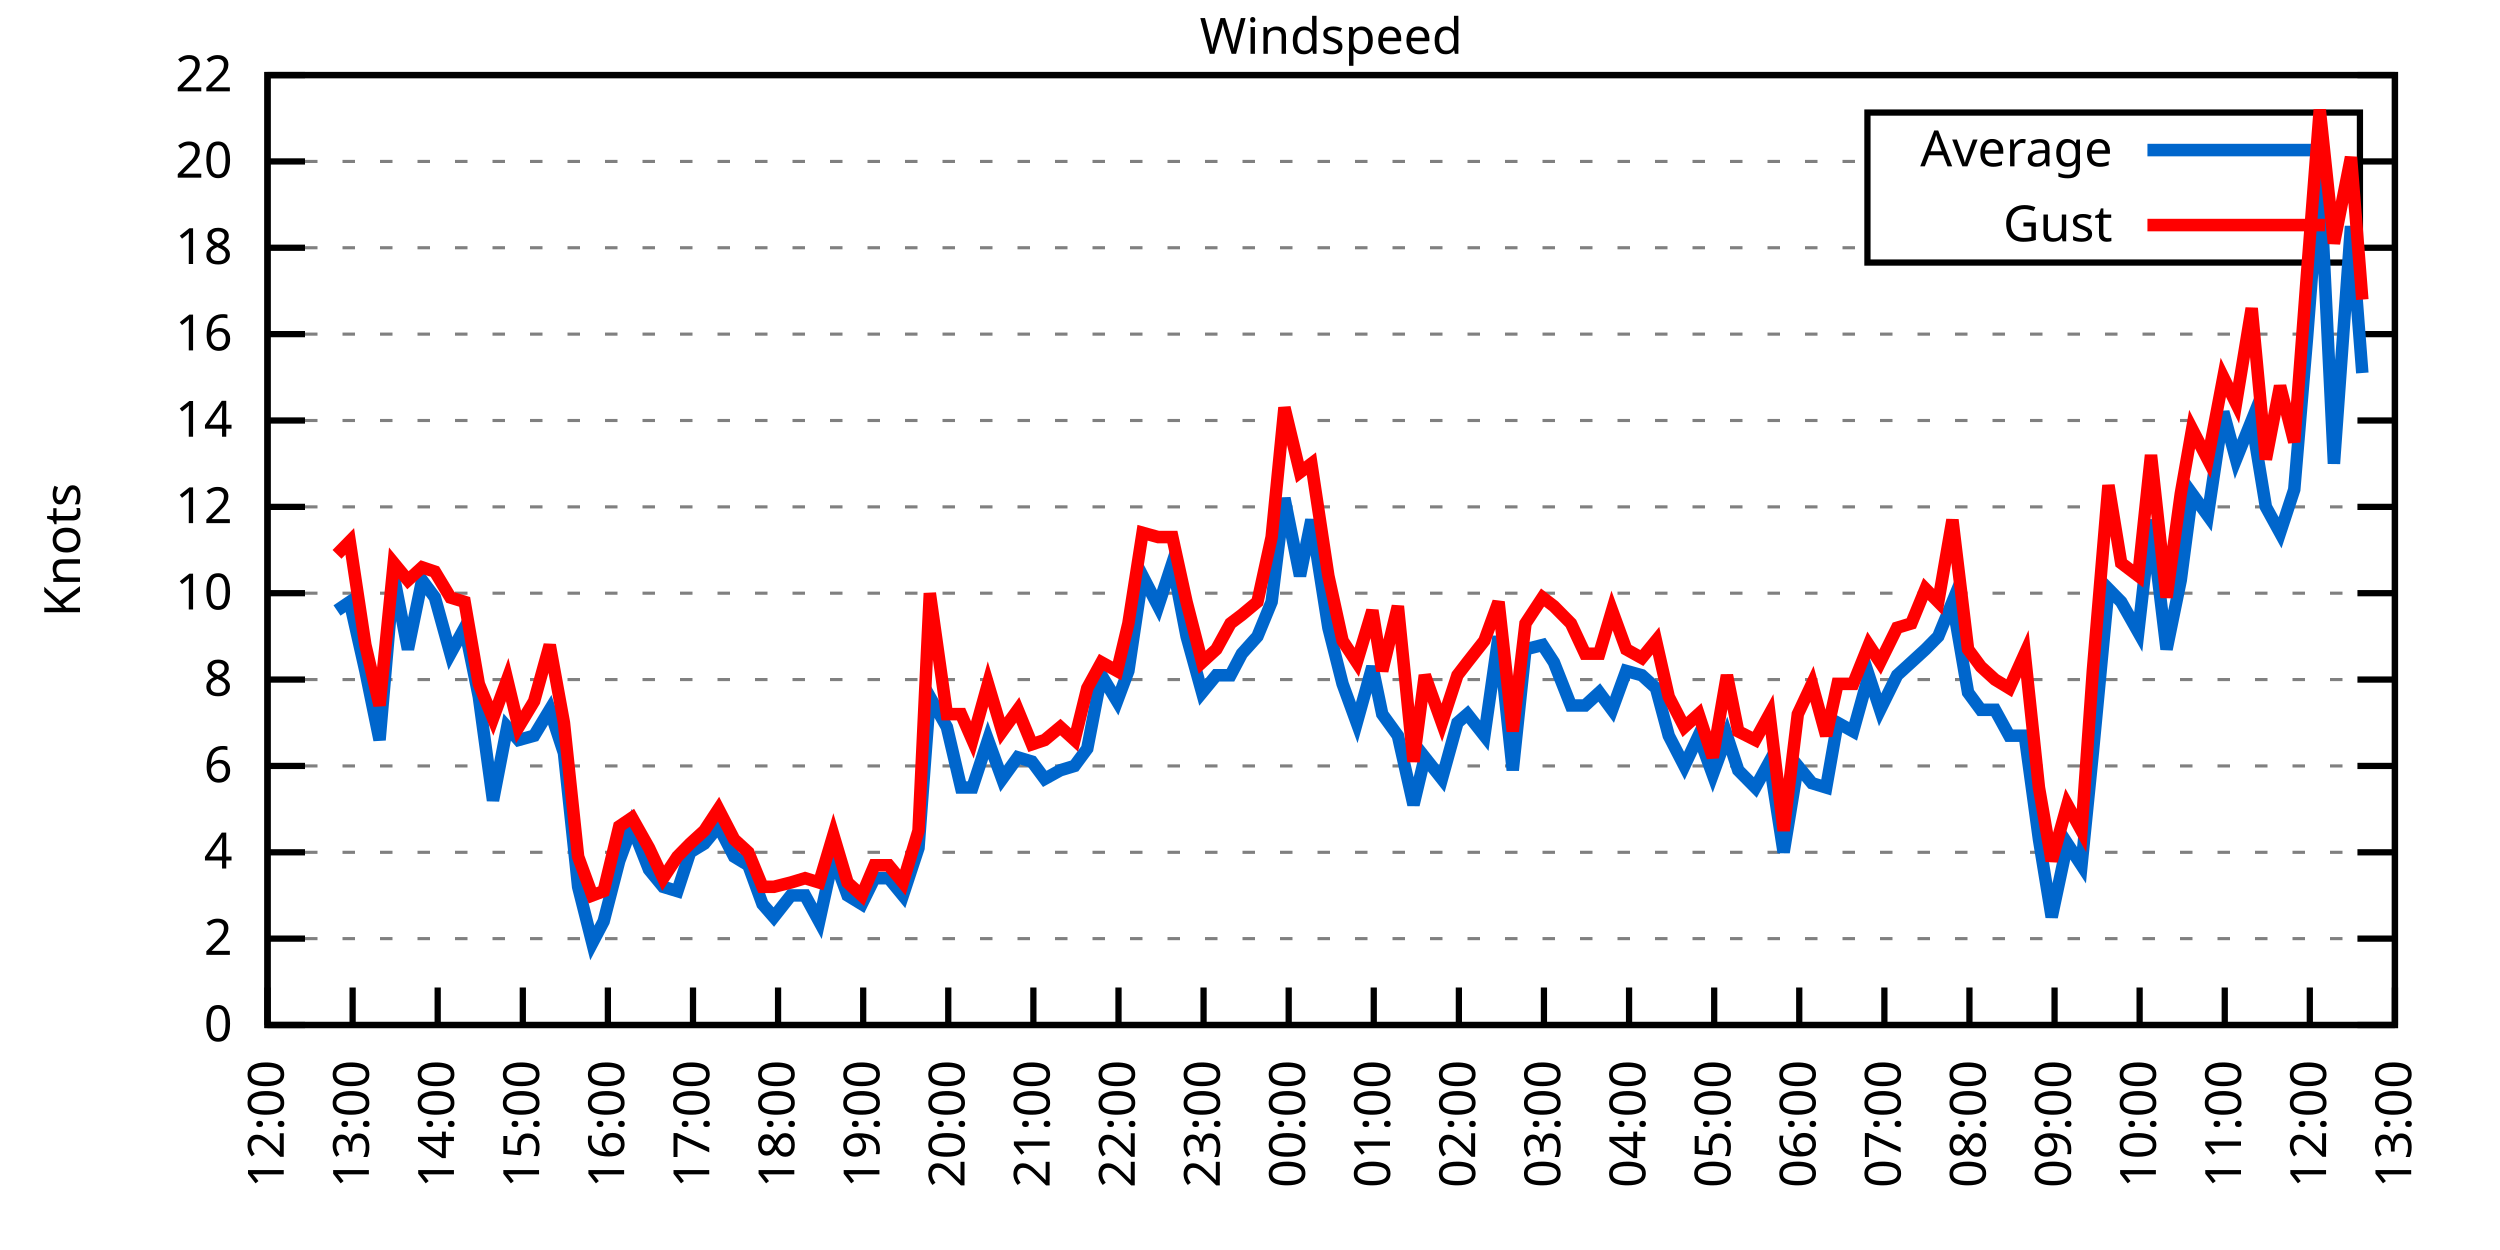
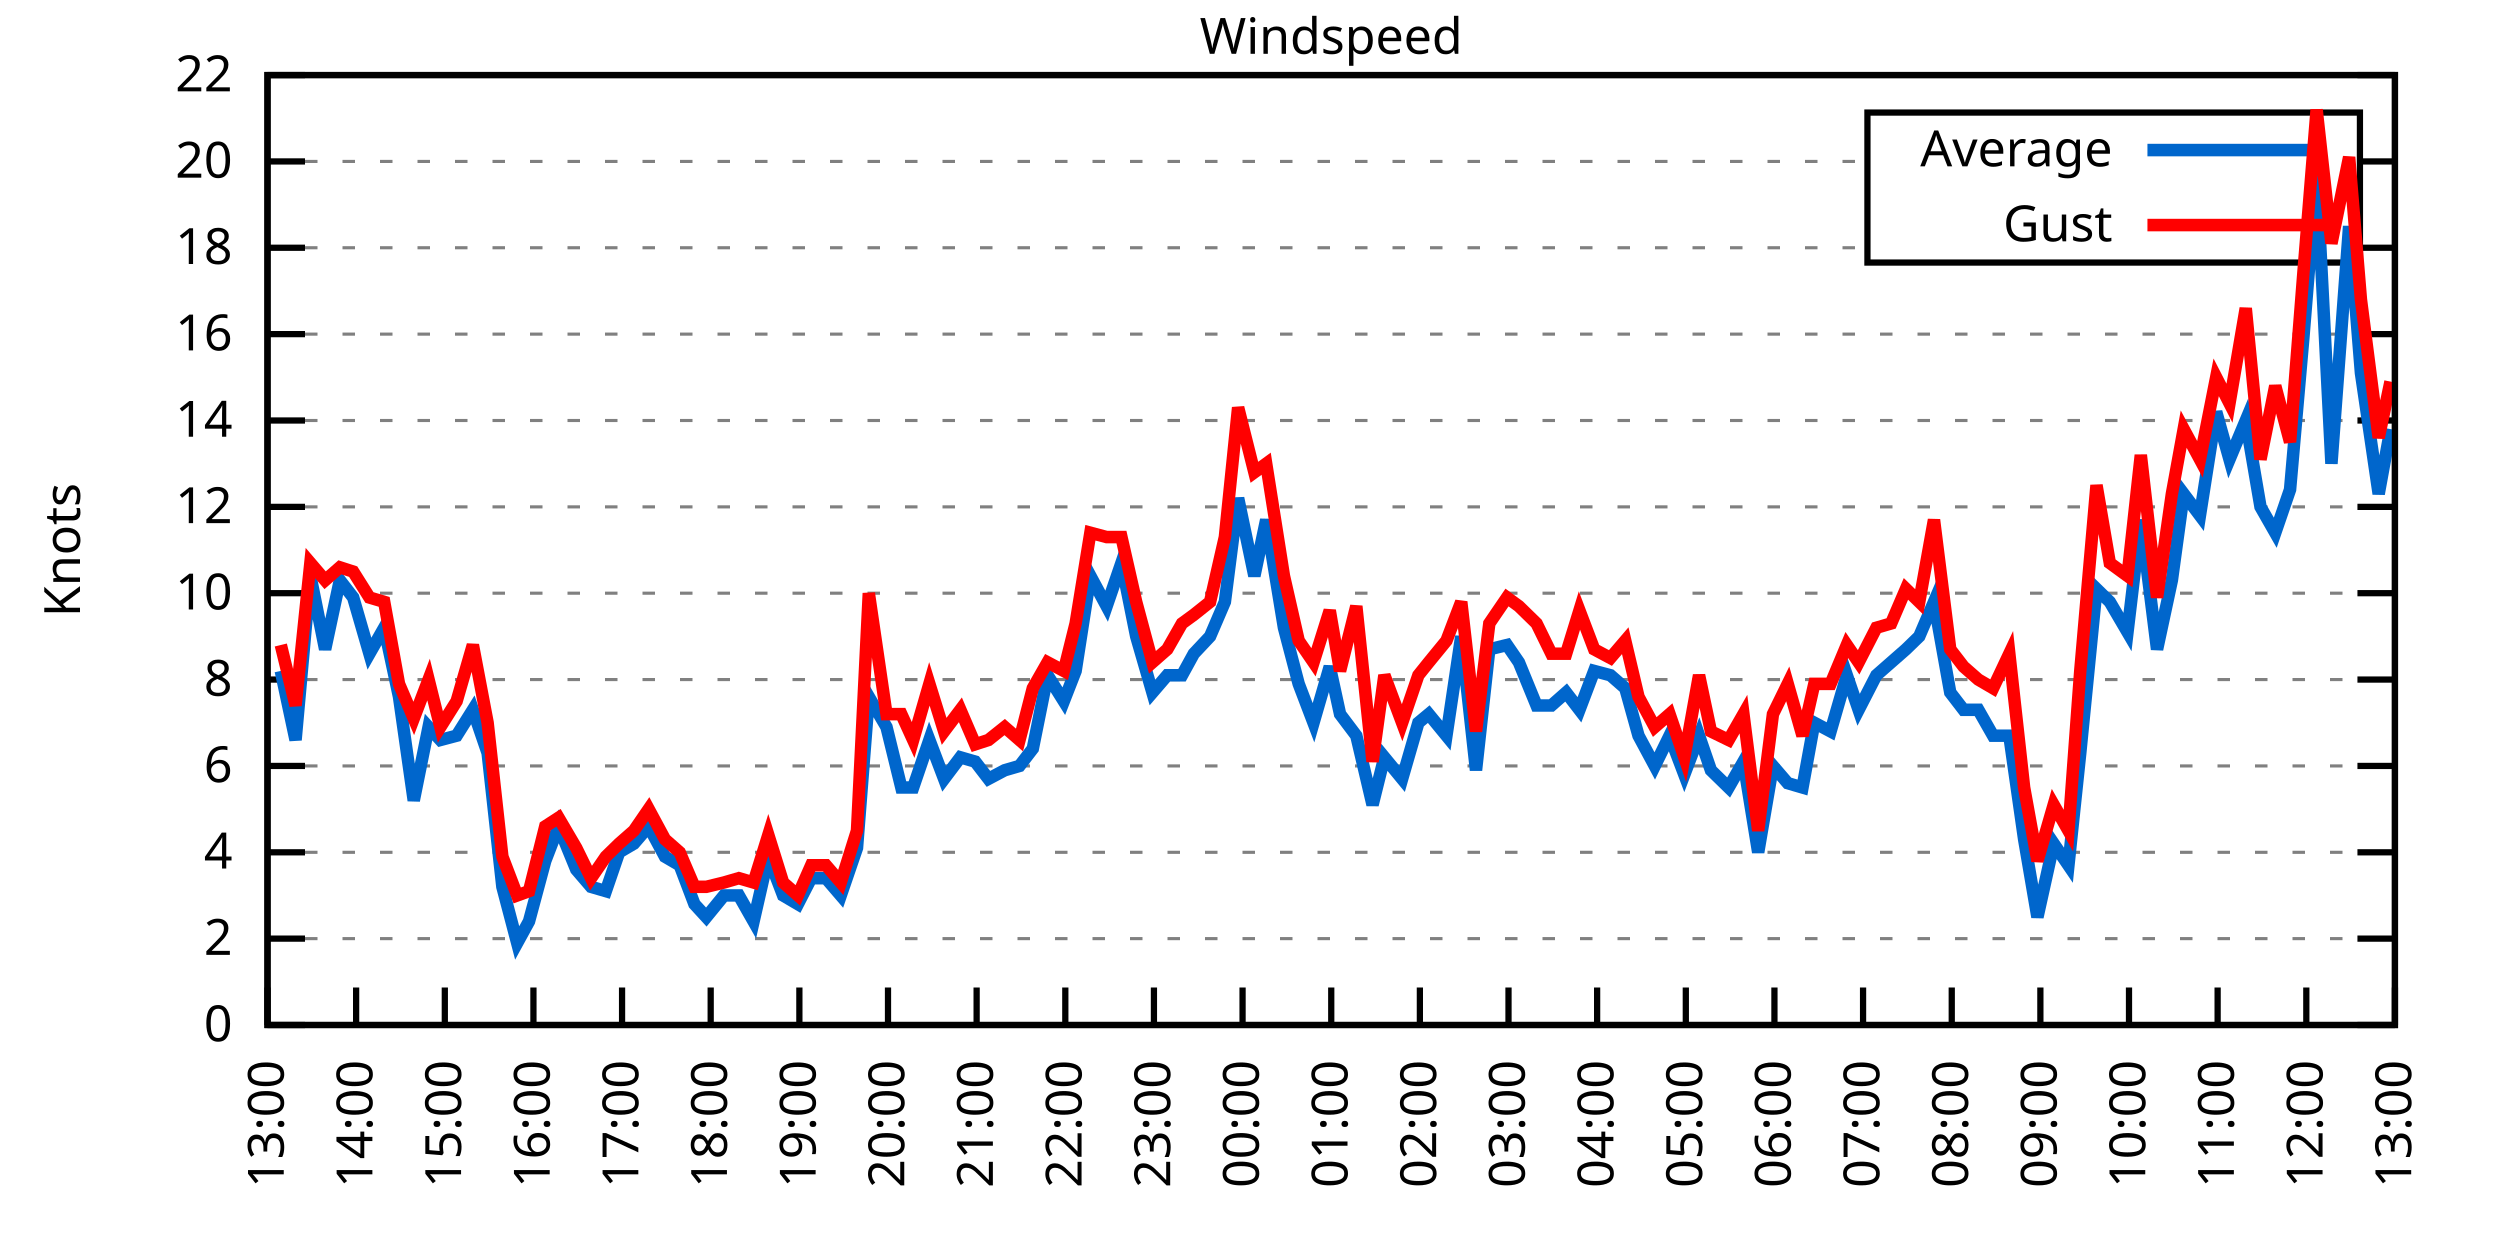
<svg xmlns="http://www.w3.org/2000/svg" xmlns:xlink="http://www.w3.org/1999/xlink" width="400" height="200" viewBox="0 0 400 200">
  <g id="gnuplot_canvas">
    <rect x="0" y="0" width="400" height="200" fill="none" />
    <defs>
      <circle id="gpDot" r="0.5" stroke-width="0.5" stroke="currentColor" />
      <path id="gpPt0" stroke-width="0.333" stroke="currentColor" d="M-1,0 h2 M0,-1 v2" />
      <path id="gpPt1" stroke-width="0.333" stroke="currentColor" d="M-1,-1 L1,1 M1,-1 L-1,1" />
      <path id="gpPt2" stroke-width="0.333" stroke="currentColor" d="M-1,0 L1,0 M0,-1 L0,1 M-1,-1 L1,1 M-1,1 L1,-1" />
      <rect id="gpPt3" stroke-width="0.333" stroke="currentColor" x="-1" y="-1" width="2" height="2" />
      <rect id="gpPt4" stroke-width="0.333" stroke="currentColor" fill="currentColor" x="-1" y="-1" width="2" height="2" />
      <circle id="gpPt5" stroke-width="0.333" stroke="currentColor" cx="0" cy="0" r="1" />
      <use xlink:href="#gpPt5" id="gpPt6" fill="currentColor" stroke="none" />
      <path id="gpPt7" stroke-width="0.333" stroke="currentColor" d="M0,-1.33 L-1.33,0.67 L1.33,0.67 z" />
      <use xlink:href="#gpPt7" id="gpPt8" fill="currentColor" stroke="none" />
      <use xlink:href="#gpPt7" id="gpPt9" stroke="currentColor" transform="rotate(180)" />
      <use xlink:href="#gpPt9" id="gpPt10" fill="currentColor" stroke="none" />
      <use xlink:href="#gpPt3" id="gpPt11" stroke="currentColor" transform="rotate(45)" />
      <use xlink:href="#gpPt11" id="gpPt12" fill="currentColor" stroke="none" />
      <path id="gpPt13" stroke-width="0.333" stroke="currentColor" d="M0,1.330 L1.265,0.411 L0.782,-1.067 L-0.782,-1.076 L-1.265,0.411 z" />
      <use xlink:href="#gpPt13" id="gpPt14" fill="currentColor" stroke="none" />
      <filter id="textbox" filterUnits="objectBoundingBox" x="0" y="0" height="1" width="1">
        <feFlood flood-color="white" flood-opacity="1" result="bgnd" />
        <feComposite in="SourceGraphic" in2="bgnd" operator="atop" />
      </filter>
      <filter id="greybox" filterUnits="objectBoundingBox" x="0" y="0" height="1" width="1">
        <feFlood flood-color="lightgrey" flood-opacity="1" result="grey" />
        <feComposite in="SourceGraphic" in2="grey" operator="atop" />
      </filter>
    </defs>
    <g fill="none" color="white" stroke="currentColor" stroke-width="1.00" stroke-linecap="butt" stroke-linejoin="miter">
</g>
    <g fill="none" color="black" stroke="currentColor" stroke-width="1.00" stroke-linecap="butt" stroke-linejoin="miter">
      <g stroke="none" shape-rendering="crispEdges">
        <polygon fill="rgb(255, 255, 255)" points="42.80,164.00 383.18,164.00 383.18,12.02 42.80,12.02 " />
      </g>
    </g>
    <g fill="none" color="black" stroke="currentColor" stroke-width="1.00" stroke-linecap="butt" stroke-linejoin="miter">
</g>
    <g fill="none" color="black" stroke="black" stroke-width="0.50" stroke-linecap="butt" stroke-linejoin="miter">
</g>
    <g fill="none" color="gray" stroke="currentColor" stroke-width="0.50" stroke-linecap="butt" stroke-linejoin="miter">
      <path stroke="gray" stroke-dasharray="2,4" class="gridline" d="M42.80,164.00 L383.19,164.00  " />
    </g>
    <g fill="none" color="gray" stroke="gray" stroke-width="1.00" stroke-linecap="butt" stroke-linejoin="miter">
</g>
    <g fill="none" color="black" stroke="currentColor" stroke-width="1.00" stroke-linecap="butt" stroke-linejoin="miter">
      <path stroke="black" d="M42.80,164.00 L48.80,164.00 M383.19,164.00 L377.19,164.00  " />
      <g transform="translate(37.20,166.60)" stroke="none" fill="black" font-family="Sans" font-size="8.00" text-anchor="end">
        <text>
          <tspan font-family="Sans"> 0</tspan>
        </text>
      </g>
    </g>
    <g fill="none" color="black" stroke="currentColor" stroke-width="1.00" stroke-linecap="butt" stroke-linejoin="miter">
</g>
    <g fill="none" color="black" stroke="black" stroke-width="0.50" stroke-linecap="butt" stroke-linejoin="miter">
</g>
    <g fill="none" color="gray" stroke="currentColor" stroke-width="0.50" stroke-linecap="butt" stroke-linejoin="miter">
      <path stroke="gray" stroke-dasharray="2,4" class="gridline" d="M42.80,150.18 L383.19,150.18  " />
    </g>
    <g fill="none" color="gray" stroke="gray" stroke-width="1.00" stroke-linecap="butt" stroke-linejoin="miter">
</g>
    <g fill="none" color="black" stroke="currentColor" stroke-width="1.00" stroke-linecap="butt" stroke-linejoin="miter">
      <path stroke="black" d="M42.80,150.18 L48.80,150.18 M383.19,150.18 L377.19,150.18  " />
      <g transform="translate(37.20,152.78)" stroke="none" fill="black" font-family="Sans" font-size="8.00" text-anchor="end">
        <text>
          <tspan font-family="Sans"> 2</tspan>
        </text>
      </g>
    </g>
    <g fill="none" color="black" stroke="currentColor" stroke-width="1.00" stroke-linecap="butt" stroke-linejoin="miter">
</g>
    <g fill="none" color="black" stroke="black" stroke-width="0.50" stroke-linecap="butt" stroke-linejoin="miter">
</g>
    <g fill="none" color="gray" stroke="currentColor" stroke-width="0.50" stroke-linecap="butt" stroke-linejoin="miter">
      <path stroke="gray" stroke-dasharray="2,4" class="gridline" d="M42.80,136.37 L383.19,136.37  " />
    </g>
    <g fill="none" color="gray" stroke="gray" stroke-width="1.00" stroke-linecap="butt" stroke-linejoin="miter">
</g>
    <g fill="none" color="black" stroke="currentColor" stroke-width="1.00" stroke-linecap="butt" stroke-linejoin="miter">
      <path stroke="black" d="M42.80,136.37 L48.80,136.37 M383.19,136.37 L377.19,136.37  " />
      <g transform="translate(37.20,138.97)" stroke="none" fill="black" font-family="Sans" font-size="8.00" text-anchor="end">
        <text>
          <tspan font-family="Sans"> 4</tspan>
        </text>
      </g>
    </g>
    <g fill="none" color="black" stroke="currentColor" stroke-width="1.00" stroke-linecap="butt" stroke-linejoin="miter">
</g>
    <g fill="none" color="black" stroke="black" stroke-width="0.50" stroke-linecap="butt" stroke-linejoin="miter">
</g>
    <g fill="none" color="gray" stroke="currentColor" stroke-width="0.50" stroke-linecap="butt" stroke-linejoin="miter">
      <path stroke="gray" stroke-dasharray="2,4" class="gridline" d="M42.80,122.55 L383.19,122.55  " />
    </g>
    <g fill="none" color="gray" stroke="gray" stroke-width="1.00" stroke-linecap="butt" stroke-linejoin="miter">
</g>
    <g fill="none" color="black" stroke="currentColor" stroke-width="1.00" stroke-linecap="butt" stroke-linejoin="miter">
      <path stroke="black" d="M42.80,122.55 L48.80,122.55 M383.19,122.55 L377.19,122.55  " />
      <g transform="translate(37.20,125.15)" stroke="none" fill="black" font-family="Sans" font-size="8.00" text-anchor="end">
        <text>
          <tspan font-family="Sans"> 6</tspan>
        </text>
      </g>
    </g>
    <g fill="none" color="black" stroke="currentColor" stroke-width="1.00" stroke-linecap="butt" stroke-linejoin="miter">
</g>
    <g fill="none" color="black" stroke="black" stroke-width="0.50" stroke-linecap="butt" stroke-linejoin="miter">
</g>
    <g fill="none" color="gray" stroke="currentColor" stroke-width="0.50" stroke-linecap="butt" stroke-linejoin="miter">
      <path stroke="gray" stroke-dasharray="2,4" class="gridline" d="M42.80,108.73 L383.19,108.73  " />
    </g>
    <g fill="none" color="gray" stroke="gray" stroke-width="1.00" stroke-linecap="butt" stroke-linejoin="miter">
</g>
    <g fill="none" color="black" stroke="currentColor" stroke-width="1.00" stroke-linecap="butt" stroke-linejoin="miter">
      <path stroke="black" d="M42.80,108.73 L48.80,108.73 M383.19,108.73 L377.19,108.73  " />
      <g transform="translate(37.20,111.33)" stroke="none" fill="black" font-family="Sans" font-size="8.00" text-anchor="end">
        <text>
          <tspan font-family="Sans"> 8</tspan>
        </text>
      </g>
    </g>
    <g fill="none" color="black" stroke="currentColor" stroke-width="1.00" stroke-linecap="butt" stroke-linejoin="miter">
</g>
    <g fill="none" color="black" stroke="black" stroke-width="0.50" stroke-linecap="butt" stroke-linejoin="miter">
</g>
    <g fill="none" color="gray" stroke="currentColor" stroke-width="0.50" stroke-linecap="butt" stroke-linejoin="miter">
      <path stroke="gray" stroke-dasharray="2,4" class="gridline" d="M42.80,94.91 L383.19,94.91  " />
    </g>
    <g fill="none" color="gray" stroke="gray" stroke-width="1.00" stroke-linecap="butt" stroke-linejoin="miter">
</g>
    <g fill="none" color="black" stroke="currentColor" stroke-width="1.00" stroke-linecap="butt" stroke-linejoin="miter">
      <path stroke="black" d="M42.80,94.91 L48.80,94.91 M383.19,94.91 L377.19,94.91  " />
      <g transform="translate(37.20,97.51)" stroke="none" fill="black" font-family="Sans" font-size="8.00" text-anchor="end">
        <text>
          <tspan font-family="Sans"> 10</tspan>
        </text>
      </g>
    </g>
    <g fill="none" color="black" stroke="currentColor" stroke-width="1.00" stroke-linecap="butt" stroke-linejoin="miter">
</g>
    <g fill="none" color="black" stroke="black" stroke-width="0.50" stroke-linecap="butt" stroke-linejoin="miter">
</g>
    <g fill="none" color="gray" stroke="currentColor" stroke-width="0.50" stroke-linecap="butt" stroke-linejoin="miter">
      <path stroke="gray" stroke-dasharray="2,4" class="gridline" d="M42.80,81.10 L383.19,81.10  " />
    </g>
    <g fill="none" color="gray" stroke="gray" stroke-width="1.00" stroke-linecap="butt" stroke-linejoin="miter">
</g>
    <g fill="none" color="black" stroke="currentColor" stroke-width="1.00" stroke-linecap="butt" stroke-linejoin="miter">
      <path stroke="black" d="M42.80,81.10 L48.80,81.10 M383.19,81.10 L377.19,81.10  " />
      <g transform="translate(37.20,83.70)" stroke="none" fill="black" font-family="Sans" font-size="8.00" text-anchor="end">
        <text>
          <tspan font-family="Sans"> 12</tspan>
        </text>
      </g>
    </g>
    <g fill="none" color="black" stroke="currentColor" stroke-width="1.00" stroke-linecap="butt" stroke-linejoin="miter">
</g>
    <g fill="none" color="black" stroke="black" stroke-width="0.50" stroke-linecap="butt" stroke-linejoin="miter">
</g>
    <g fill="none" color="gray" stroke="currentColor" stroke-width="0.50" stroke-linecap="butt" stroke-linejoin="miter">
      <path stroke="gray" stroke-dasharray="2,4" class="gridline" d="M42.80,67.28 L383.19,67.28  " />
    </g>
    <g fill="none" color="gray" stroke="gray" stroke-width="1.00" stroke-linecap="butt" stroke-linejoin="miter">
</g>
    <g fill="none" color="black" stroke="currentColor" stroke-width="1.00" stroke-linecap="butt" stroke-linejoin="miter">
      <path stroke="black" d="M42.80,67.28 L48.80,67.28 M383.19,67.28 L377.19,67.28  " />
      <g transform="translate(37.20,69.88)" stroke="none" fill="black" font-family="Sans" font-size="8.00" text-anchor="end">
        <text>
          <tspan font-family="Sans"> 14</tspan>
        </text>
      </g>
    </g>
    <g fill="none" color="black" stroke="currentColor" stroke-width="1.00" stroke-linecap="butt" stroke-linejoin="miter">
</g>
    <g fill="none" color="black" stroke="black" stroke-width="0.50" stroke-linecap="butt" stroke-linejoin="miter">
</g>
    <g fill="none" color="gray" stroke="currentColor" stroke-width="0.50" stroke-linecap="butt" stroke-linejoin="miter">
      <path stroke="gray" stroke-dasharray="2,4" class="gridline" d="M42.80,53.46 L383.19,53.46  " />
    </g>
    <g fill="none" color="gray" stroke="gray" stroke-width="1.00" stroke-linecap="butt" stroke-linejoin="miter">
</g>
    <g fill="none" color="black" stroke="currentColor" stroke-width="1.00" stroke-linecap="butt" stroke-linejoin="miter">
      <path stroke="black" d="M42.80,53.46 L48.80,53.46 M383.19,53.46 L377.19,53.46  " />
      <g transform="translate(37.20,56.06)" stroke="none" fill="black" font-family="Sans" font-size="8.00" text-anchor="end">
        <text>
          <tspan font-family="Sans"> 16</tspan>
        </text>
      </g>
    </g>
    <g fill="none" color="black" stroke="currentColor" stroke-width="1.00" stroke-linecap="butt" stroke-linejoin="miter">
</g>
    <g fill="none" color="black" stroke="black" stroke-width="0.50" stroke-linecap="butt" stroke-linejoin="miter">
</g>
    <g fill="none" color="gray" stroke="currentColor" stroke-width="0.50" stroke-linecap="butt" stroke-linejoin="miter">
      <path stroke="gray" stroke-dasharray="2,4" class="gridline" d="M42.80,39.64 L298.79,39.64 M377.59,39.64 L383.19,39.64  " />
    </g>
    <g fill="none" color="gray" stroke="gray" stroke-width="1.00" stroke-linecap="butt" stroke-linejoin="miter">
</g>
    <g fill="none" color="black" stroke="currentColor" stroke-width="1.00" stroke-linecap="butt" stroke-linejoin="miter">
      <path stroke="black" d="M42.80,39.64 L48.80,39.64 M383.19,39.64 L377.19,39.64  " />
      <g transform="translate(37.20,42.24)" stroke="none" fill="black" font-family="Sans" font-size="8.00" text-anchor="end">
        <text>
          <tspan font-family="Sans"> 18</tspan>
        </text>
      </g>
    </g>
    <g fill="none" color="black" stroke="currentColor" stroke-width="1.00" stroke-linecap="butt" stroke-linejoin="miter">
</g>
    <g fill="none" color="black" stroke="black" stroke-width="0.50" stroke-linecap="butt" stroke-linejoin="miter">
</g>
    <g fill="none" color="gray" stroke="currentColor" stroke-width="0.50" stroke-linecap="butt" stroke-linejoin="miter">
      <path stroke="gray" stroke-dasharray="2,4" class="gridline" d="M42.80,25.83 L298.79,25.83 M377.59,25.83 L383.19,25.83  " />
    </g>
    <g fill="none" color="gray" stroke="gray" stroke-width="1.00" stroke-linecap="butt" stroke-linejoin="miter">
</g>
    <g fill="none" color="black" stroke="currentColor" stroke-width="1.00" stroke-linecap="butt" stroke-linejoin="miter">
      <path stroke="black" d="M42.80,25.83 L48.80,25.83 M383.19,25.83 L377.19,25.83  " />
      <g transform="translate(37.20,28.43)" stroke="none" fill="black" font-family="Sans" font-size="8.00" text-anchor="end">
        <text>
          <tspan font-family="Sans"> 20</tspan>
        </text>
      </g>
    </g>
    <g fill="none" color="black" stroke="currentColor" stroke-width="1.00" stroke-linecap="butt" stroke-linejoin="miter">
</g>
    <g fill="none" color="black" stroke="black" stroke-width="0.50" stroke-linecap="butt" stroke-linejoin="miter">
</g>
    <g fill="none" color="gray" stroke="currentColor" stroke-width="0.50" stroke-linecap="butt" stroke-linejoin="miter">
      <path stroke="gray" stroke-dasharray="2,4" class="gridline" d="M42.80,12.01 L383.19,12.01  " />
    </g>
    <g fill="none" color="gray" stroke="gray" stroke-width="1.00" stroke-linecap="butt" stroke-linejoin="miter">
</g>
    <g fill="none" color="black" stroke="currentColor" stroke-width="1.00" stroke-linecap="butt" stroke-linejoin="miter">
      <path stroke="black" d="M42.80,12.01 L48.80,12.01 M383.19,12.01 L377.19,12.01  " />
      <g transform="translate(37.20,14.61)" stroke="none" fill="black" font-family="Sans" font-size="8.00" text-anchor="end">
        <text>
          <tspan font-family="Sans"> 22</tspan>
        </text>
      </g>
    </g>
    <g fill="none" color="black" stroke="currentColor" stroke-width="1.00" stroke-linecap="butt" stroke-linejoin="miter">
      <path stroke="black" d="M42.80,164.00 L42.80,158.00  " />
      <g transform="translate(45.40,169.60) rotate(270.00)" stroke="none" fill="black" font-family="Sans" font-size="8.00" text-anchor="end">
        <text>
-           <tspan font-family="Sans">12:00</tspan>
-         </text>
-       </g>
-     </g>
-     <g fill="none" color="black" stroke="currentColor" stroke-width="1.00" stroke-linecap="butt" stroke-linejoin="miter">
-       <path stroke="black" d="M56.42,164.00 L56.42,158.00  " />
-       <g transform="translate(59.02,169.60) rotate(270.00)" stroke="none" fill="black" font-family="Sans" font-size="8.00" text-anchor="end">
-         <text>
          <tspan font-family="Sans">13:00</tspan>
        </text>
      </g>
    </g>
    <g fill="none" color="black" stroke="currentColor" stroke-width="1.00" stroke-linecap="butt" stroke-linejoin="miter">
-       <path stroke="black" d="M70.03,164.00 L70.03,158.00  " />
-       <g transform="translate(72.63,169.60) rotate(270.00)" stroke="none" fill="black" font-family="Sans" font-size="8.00" text-anchor="end">
+       <path stroke="black" d="M56.98,164.00 L56.98,158.00  " />
+       <g transform="translate(59.58,169.60) rotate(270.00)" stroke="none" fill="black" font-family="Sans" font-size="8.00" text-anchor="end">
        <text>
          <tspan font-family="Sans">14:00</tspan>
        </text>
      </g>
    </g>
    <g fill="none" color="black" stroke="currentColor" stroke-width="1.00" stroke-linecap="butt" stroke-linejoin="miter">
-       <path stroke="black" d="M83.65,164.00 L83.65,158.00  " />
-       <g transform="translate(86.25,169.60) rotate(270.00)" stroke="none" fill="black" font-family="Sans" font-size="8.00" text-anchor="end">
+       <path stroke="black" d="M71.17,164.00 L71.17,158.00  " />
+       <g transform="translate(73.77,169.60) rotate(270.00)" stroke="none" fill="black" font-family="Sans" font-size="8.00" text-anchor="end">
        <text>
          <tspan font-family="Sans">15:00</tspan>
        </text>
      </g>
    </g>
    <g fill="none" color="black" stroke="currentColor" stroke-width="1.00" stroke-linecap="butt" stroke-linejoin="miter">
-       <path stroke="black" d="M97.26,164.00 L97.26,158.00  " />
-       <g transform="translate(99.86,169.60) rotate(270.00)" stroke="none" fill="black" font-family="Sans" font-size="8.00" text-anchor="end">
+       <path stroke="black" d="M85.35,164.00 L85.35,158.00  " />
+       <g transform="translate(87.95,169.60) rotate(270.00)" stroke="none" fill="black" font-family="Sans" font-size="8.00" text-anchor="end">
        <text>
          <tspan font-family="Sans">16:00</tspan>
        </text>
      </g>
    </g>
    <g fill="none" color="black" stroke="currentColor" stroke-width="1.00" stroke-linecap="butt" stroke-linejoin="miter">
-       <path stroke="black" d="M110.88,164.00 L110.88,158.00  " />
-       <g transform="translate(113.48,169.60) rotate(270.00)" stroke="none" fill="black" font-family="Sans" font-size="8.00" text-anchor="end">
+       <path stroke="black" d="M99.53,164.00 L99.53,158.00  " />
+       <g transform="translate(102.13,169.60) rotate(270.00)" stroke="none" fill="black" font-family="Sans" font-size="8.00" text-anchor="end">
        <text>
          <tspan font-family="Sans">17:00</tspan>
        </text>
      </g>
    </g>
    <g fill="none" color="black" stroke="currentColor" stroke-width="1.00" stroke-linecap="butt" stroke-linejoin="miter">
-       <path stroke="black" d="M124.49,164.00 L124.49,158.00  " />
-       <g transform="translate(127.09,169.60) rotate(270.00)" stroke="none" fill="black" font-family="Sans" font-size="8.00" text-anchor="end">
+       <path stroke="black" d="M113.71,164.00 L113.71,158.00  " />
+       <g transform="translate(116.31,169.60) rotate(270.00)" stroke="none" fill="black" font-family="Sans" font-size="8.00" text-anchor="end">
        <text>
          <tspan font-family="Sans">18:00</tspan>
        </text>
      </g>
    </g>
    <g fill="none" color="black" stroke="currentColor" stroke-width="1.00" stroke-linecap="butt" stroke-linejoin="miter">
-       <path stroke="black" d="M138.11,164.00 L138.11,158.00  " />
-       <g transform="translate(140.71,169.60) rotate(270.00)" stroke="none" fill="black" font-family="Sans" font-size="8.00" text-anchor="end">
+       <path stroke="black" d="M127.90,164.00 L127.90,158.00  " />
+       <g transform="translate(130.50,169.60) rotate(270.00)" stroke="none" fill="black" font-family="Sans" font-size="8.00" text-anchor="end">
        <text>
          <tspan font-family="Sans">19:00</tspan>
        </text>
      </g>
    </g>
    <g fill="none" color="black" stroke="currentColor" stroke-width="1.00" stroke-linecap="butt" stroke-linejoin="miter">
-       <path stroke="black" d="M151.72,164.00 L151.72,158.00  " />
-       <g transform="translate(154.32,169.60) rotate(270.00)" stroke="none" fill="black" font-family="Sans" font-size="8.00" text-anchor="end">
+       <path stroke="black" d="M142.08,164.00 L142.08,158.00  " />
+       <g transform="translate(144.68,169.60) rotate(270.00)" stroke="none" fill="black" font-family="Sans" font-size="8.00" text-anchor="end">
        <text>
          <tspan font-family="Sans">20:00</tspan>
        </text>
      </g>
    </g>
    <g fill="none" color="black" stroke="currentColor" stroke-width="1.00" stroke-linecap="butt" stroke-linejoin="miter">
-       <path stroke="black" d="M165.34,164.00 L165.34,158.00  " />
-       <g transform="translate(167.94,169.60) rotate(270.00)" stroke="none" fill="black" font-family="Sans" font-size="8.00" text-anchor="end">
+       <path stroke="black" d="M156.26,164.00 L156.26,158.00  " />
+       <g transform="translate(158.86,169.60) rotate(270.00)" stroke="none" fill="black" font-family="Sans" font-size="8.00" text-anchor="end">
        <text>
          <tspan font-family="Sans">21:00</tspan>
        </text>
      </g>
    </g>
    <g fill="none" color="black" stroke="currentColor" stroke-width="1.00" stroke-linecap="butt" stroke-linejoin="miter">
-       <path stroke="black" d="M178.96,164.00 L178.96,158.00  " />
-       <g transform="translate(181.56,169.60) rotate(270.00)" stroke="none" fill="black" font-family="Sans" font-size="8.00" text-anchor="end">
+       <path stroke="black" d="M170.45,164.00 L170.45,158.00  " />
+       <g transform="translate(173.05,169.60) rotate(270.00)" stroke="none" fill="black" font-family="Sans" font-size="8.00" text-anchor="end">
        <text>
          <tspan font-family="Sans">22:00</tspan>
        </text>
      </g>
    </g>
    <g fill="none" color="black" stroke="currentColor" stroke-width="1.00" stroke-linecap="butt" stroke-linejoin="miter">
-       <path stroke="black" d="M192.57,164.00 L192.57,158.00  " />
-       <g transform="translate(195.17,169.60) rotate(270.00)" stroke="none" fill="black" font-family="Sans" font-size="8.00" text-anchor="end">
+       <path stroke="black" d="M184.63,164.00 L184.63,158.00  " />
+       <g transform="translate(187.23,169.60) rotate(270.00)" stroke="none" fill="black" font-family="Sans" font-size="8.00" text-anchor="end">
        <text>
          <tspan font-family="Sans">23:00</tspan>
        </text>
      </g>
    </g>
    <g fill="none" color="black" stroke="currentColor" stroke-width="1.00" stroke-linecap="butt" stroke-linejoin="miter">
-       <path stroke="black" d="M206.19,164.00 L206.19,158.00  " />
-       <g transform="translate(208.79,169.60) rotate(270.00)" stroke="none" fill="black" font-family="Sans" font-size="8.00" text-anchor="end">
+       <path stroke="black" d="M198.81,164.00 L198.81,158.00  " />
+       <g transform="translate(201.41,169.60) rotate(270.00)" stroke="none" fill="black" font-family="Sans" font-size="8.00" text-anchor="end">
        <text>
          <tspan font-family="Sans">00:00</tspan>
        </text>
      </g>
    </g>
    <g fill="none" color="black" stroke="currentColor" stroke-width="1.00" stroke-linecap="butt" stroke-linejoin="miter">
-       <path stroke="black" d="M219.80,164.00 L219.80,158.00  " />
-       <g transform="translate(222.40,169.60) rotate(270.00)" stroke="none" fill="black" font-family="Sans" font-size="8.00" text-anchor="end">
+       <path stroke="black" d="M213.00,164.00 L213.00,158.00  " />
+       <g transform="translate(215.60,169.60) rotate(270.00)" stroke="none" fill="black" font-family="Sans" font-size="8.00" text-anchor="end">
        <text>
          <tspan font-family="Sans">01:00</tspan>
        </text>
      </g>
    </g>
    <g fill="none" color="black" stroke="currentColor" stroke-width="1.00" stroke-linecap="butt" stroke-linejoin="miter">
-       <path stroke="black" d="M233.42,164.00 L233.42,158.00  " />
-       <g transform="translate(236.02,169.60) rotate(270.00)" stroke="none" fill="black" font-family="Sans" font-size="8.00" text-anchor="end">
+       <path stroke="black" d="M227.18,164.00 L227.18,158.00  " />
+       <g transform="translate(229.78,169.60) rotate(270.00)" stroke="none" fill="black" font-family="Sans" font-size="8.00" text-anchor="end">
        <text>
          <tspan font-family="Sans">02:00</tspan>
        </text>
      </g>
    </g>
    <g fill="none" color="black" stroke="currentColor" stroke-width="1.00" stroke-linecap="butt" stroke-linejoin="miter">
-       <path stroke="black" d="M247.03,164.00 L247.03,158.00  " />
-       <g transform="translate(249.63,169.60) rotate(270.00)" stroke="none" fill="black" font-family="Sans" font-size="8.00" text-anchor="end">
+       <path stroke="black" d="M241.36,164.00 L241.36,158.00  " />
+       <g transform="translate(243.96,169.60) rotate(270.00)" stroke="none" fill="black" font-family="Sans" font-size="8.00" text-anchor="end">
        <text>
          <tspan font-family="Sans">03:00</tspan>
        </text>
      </g>
    </g>
    <g fill="none" color="black" stroke="currentColor" stroke-width="1.00" stroke-linecap="butt" stroke-linejoin="miter">
-       <path stroke="black" d="M260.65,164.00 L260.65,158.00  " />
-       <g transform="translate(263.25,169.60) rotate(270.00)" stroke="none" fill="black" font-family="Sans" font-size="8.00" text-anchor="end">
+       <path stroke="black" d="M255.54,164.00 L255.54,158.00  " />
+       <g transform="translate(258.14,169.60) rotate(270.00)" stroke="none" fill="black" font-family="Sans" font-size="8.00" text-anchor="end">
        <text>
          <tspan font-family="Sans">04:00</tspan>
        </text>
      </g>
    </g>
    <g fill="none" color="black" stroke="currentColor" stroke-width="1.00" stroke-linecap="butt" stroke-linejoin="miter">
-       <path stroke="black" d="M274.27,164.00 L274.27,158.00  " />
-       <g transform="translate(276.87,169.60) rotate(270.00)" stroke="none" fill="black" font-family="Sans" font-size="8.00" text-anchor="end">
+       <path stroke="black" d="M269.73,164.00 L269.73,158.00  " />
+       <g transform="translate(272.33,169.60) rotate(270.00)" stroke="none" fill="black" font-family="Sans" font-size="8.00" text-anchor="end">
        <text>
          <tspan font-family="Sans">05:00</tspan>
        </text>
      </g>
    </g>
    <g fill="none" color="black" stroke="currentColor" stroke-width="1.00" stroke-linecap="butt" stroke-linejoin="miter">
-       <path stroke="black" d="M287.88,164.00 L287.88,158.00  " />
-       <g transform="translate(290.48,169.60) rotate(270.00)" stroke="none" fill="black" font-family="Sans" font-size="8.00" text-anchor="end">
+       <path stroke="black" d="M283.91,164.00 L283.91,158.00  " />
+       <g transform="translate(286.51,169.60) rotate(270.00)" stroke="none" fill="black" font-family="Sans" font-size="8.00" text-anchor="end">
        <text>
          <tspan font-family="Sans">06:00</tspan>
        </text>
      </g>
    </g>
    <g fill="none" color="black" stroke="currentColor" stroke-width="1.00" stroke-linecap="butt" stroke-linejoin="miter">
-       <path stroke="black" d="M301.50,164.00 L301.50,158.00  " />
-       <g transform="translate(304.10,169.60) rotate(270.00)" stroke="none" fill="black" font-family="Sans" font-size="8.00" text-anchor="end">
+       <path stroke="black" d="M298.09,164.00 L298.09,158.00  " />
+       <g transform="translate(300.69,169.60) rotate(270.00)" stroke="none" fill="black" font-family="Sans" font-size="8.00" text-anchor="end">
        <text>
          <tspan font-family="Sans">07:00</tspan>
        </text>
      </g>
    </g>
    <g fill="none" color="black" stroke="currentColor" stroke-width="1.00" stroke-linecap="butt" stroke-linejoin="miter">
-       <path stroke="black" d="M315.11,164.00 L315.11,158.00  " />
-       <g transform="translate(317.71,169.60) rotate(270.00)" stroke="none" fill="black" font-family="Sans" font-size="8.00" text-anchor="end">
+       <path stroke="black" d="M312.28,164.00 L312.28,158.00  " />
+       <g transform="translate(314.88,169.60) rotate(270.00)" stroke="none" fill="black" font-family="Sans" font-size="8.00" text-anchor="end">
        <text>
          <tspan font-family="Sans">08:00</tspan>
        </text>
      </g>
    </g>
    <g fill="none" color="black" stroke="currentColor" stroke-width="1.00" stroke-linecap="butt" stroke-linejoin="miter">
-       <path stroke="black" d="M328.73,164.00 L328.73,158.00  " />
-       <g transform="translate(331.33,169.60) rotate(270.00)" stroke="none" fill="black" font-family="Sans" font-size="8.00" text-anchor="end">
+       <path stroke="black" d="M326.46,164.00 L326.46,158.00  " />
+       <g transform="translate(329.06,169.60) rotate(270.00)" stroke="none" fill="black" font-family="Sans" font-size="8.00" text-anchor="end">
        <text>
          <tspan font-family="Sans">09:00</tspan>
        </text>
      </g>
    </g>
    <g fill="none" color="black" stroke="currentColor" stroke-width="1.00" stroke-linecap="butt" stroke-linejoin="miter">
-       <path stroke="black" d="M342.34,164.00 L342.34,158.00  " />
-       <g transform="translate(344.94,169.60) rotate(270.00)" stroke="none" fill="black" font-family="Sans" font-size="8.00" text-anchor="end">
+       <path stroke="black" d="M340.64,164.00 L340.64,158.00  " />
+       <g transform="translate(343.24,169.60) rotate(270.00)" stroke="none" fill="black" font-family="Sans" font-size="8.00" text-anchor="end">
        <text>
          <tspan font-family="Sans">10:00</tspan>
        </text>
      </g>
    </g>
    <g fill="none" color="black" stroke="currentColor" stroke-width="1.00" stroke-linecap="butt" stroke-linejoin="miter">
-       <path stroke="black" d="M355.96,164.00 L355.96,158.00  " />
-       <g transform="translate(358.56,169.60) rotate(270.00)" stroke="none" fill="black" font-family="Sans" font-size="8.00" text-anchor="end">
+       <path stroke="black" d="M354.82,164.00 L354.82,158.00  " />
+       <g transform="translate(357.42,169.60) rotate(270.00)" stroke="none" fill="black" font-family="Sans" font-size="8.00" text-anchor="end">
        <text>
          <tspan font-family="Sans">11:00</tspan>
        </text>
      </g>
    </g>
    <g fill="none" color="black" stroke="currentColor" stroke-width="1.00" stroke-linecap="butt" stroke-linejoin="miter">
-       <path stroke="black" d="M369.57,164.00 L369.57,158.00  " />
-       <g transform="translate(372.17,169.60) rotate(270.00)" stroke="none" fill="black" font-family="Sans" font-size="8.00" text-anchor="end">
+       <path stroke="black" d="M369.01,164.00 L369.01,158.00  " />
+       <g transform="translate(371.61,169.60) rotate(270.00)" stroke="none" fill="black" font-family="Sans" font-size="8.00" text-anchor="end">
        <text>
          <tspan font-family="Sans">12:00</tspan>
        </text>
      </g>
    </g>
    <g fill="none" color="black" stroke="currentColor" stroke-width="1.00" stroke-linecap="butt" stroke-linejoin="miter">
      <path stroke="black" d="M383.19,164.00 L383.19,158.00  " />
      <g transform="translate(385.79,169.60) rotate(270.00)" stroke="none" fill="black" font-family="Sans" font-size="8.00" text-anchor="end">
        <text>
          <tspan font-family="Sans">13:00</tspan>
        </text>
      </g>
    </g>
    <g fill="none" color="black" stroke="currentColor" stroke-width="1.00" stroke-linecap="butt" stroke-linejoin="miter">
</g>
    <g fill="none" color="black" stroke="currentColor" stroke-width="1.00" stroke-linecap="butt" stroke-linejoin="miter">
      <path stroke="black" d="M42.80,12.01 L42.80,164.00 L383.19,164.00 L383.19,12.01 L42.80,12.01 Z  " />
    </g>
    <g fill="none" color="black" stroke="currentColor" stroke-width="1.00" stroke-linecap="butt" stroke-linejoin="miter">
</g>
    <g fill="none" color="black" stroke="currentColor" stroke-width="1.00" stroke-linecap="butt" stroke-linejoin="miter">
      <path stroke="black" d="M298.79,42.01 L298.79,18.01 L377.59,18.01 L377.59,42.01 L298.79,42.01 Z  " />
    </g>
    <g id="Windspeed_plot_1">
      <g fill="none" color="white" stroke="black" stroke-width="2.00" stroke-linecap="butt" stroke-linejoin="miter">
</g>
      <g fill="none" color="black" stroke="currentColor" stroke-width="2.00" stroke-linecap="butt" stroke-linejoin="miter">
        <g transform="translate(337.99,26.61)" stroke="none" fill="black" font-family="Sans" font-size="8.00" text-anchor="end">
          <text>
            <tspan font-family="Sans">Average</tspan>
          </text>
        </g>
      </g>
      <g fill="none" color="black" stroke="currentColor" stroke-width="2.00" stroke-linecap="butt" stroke-linejoin="miter">
-         <path stroke="rgb(  0, 102, 204)" d="M343.59,24.01 L371.99,24.01 M53.92,97.68 L55.96,96.30 L58.46,107.35 L60.73,118.40 L63.00,92.15 L65.27,103.89   L67.54,92.84 L69.58,95.60 L72.07,104.59 L74.34,100.44 L76.61,111.49 L78.88,128.08 L81.15,116.33 L82.97,118.40   L85.46,117.71 L87.96,113.57 L90.23,120.48 L92.50,141.89 L94.77,150.87 L96.58,147.42 L99.08,137.75 L101.12,132.22   L103.84,139.13 L106.11,141.89 L108.38,142.58 L110.42,136.37 L112.69,134.98 L114.96,132.22 L117.46,137.06 L119.73,138.44   L122.00,144.66 L123.81,146.73 L126.54,143.27 L128.81,143.27 L131.07,147.42 L133.34,137.06 L135.61,143.27 L137.88,144.66   L139.92,140.51 L142.19,140.51 L144.46,143.27 L146.96,135.67 L148.77,111.49 L151.50,116.33 L153.77,126.00 L155.58,126.00   L158.08,118.40 L160.35,124.62 L162.84,121.17 L165.11,121.86 L167.16,124.62 L169.65,123.24 L171.92,122.55 L173.96,119.78   L176.23,108.04 L178.73,112.19 L180.54,107.35 L182.81,92.15 L185.31,96.99 L187.58,90.08 L189.85,101.82 L192.34,110.80   L194.61,108.04 L196.88,108.04 L198.70,104.59 L201.19,101.82 L203.46,96.30 L205.51,79.71 L208.00,92.15 L209.82,83.17   L212.54,100.44 L214.81,109.42 L217.08,115.64 L219.58,106.66 L221.16,114.26 L223.66,117.71 L226.16,128.77 L227.97,121.17   L230.70,124.62 L233.19,115.64 L234.78,114.26 L237.50,117.71 L239.77,101.82 L242.04,123.24 L244.08,103.89 L246.81,103.20   L248.62,105.97 L251.35,112.88 L253.61,112.88 L255.88,110.80 L257.93,113.57 L260.20,107.35 L262.69,108.04 L264.96,110.11   L267.00,117.71 L269.50,122.55 L271.77,117.71 L274.04,123.93 L276.31,117.71 L278.12,123.24 L280.85,126.00 L283.12,121.86   L285.38,136.37 L287.65,122.55 L289.92,125.31 L292.19,126.00 L294.01,115.64 L296.50,117.02 L299.00,108.04 L300.82,113.57   L303.54,108.04 L305.81,105.97 L308.08,103.89 L310.12,101.82 L312.39,96.30 L314.89,110.80 L316.93,113.57 L319.20,113.57   L321.47,117.71 L323.96,117.71 L326.23,134.29 L328.27,146.73 L330.77,134.98 L333.04,138.44 L334.85,120.48 L337.35,94.22   L339.39,96.30 L342.12,101.13 L344.16,83.17 L346.65,103.89 L348.92,92.84 L350.74,79.02 L353.24,82.48 L355.73,65.90   L357.77,73.50 L360.27,67.28 L362.54,81.10 L364.81,85.24 L367.08,78.33 L369.12,54.15 L371.16,27.90 L373.43,74.19   L376.16,36.19 L377.97,59.68  " />
+         <path stroke="rgb(  0, 102, 204)" d="M343.59,24.01 L371.99,24.01 M44.93,107.35 L47.29,118.40 L49.66,92.15 L52.02,103.89 L54.38,92.84 L56.51,95.60   L59.11,104.59 L61.47,100.44 L63.84,111.49 L66.20,128.08 L68.57,116.33 L70.46,118.40 L73.06,117.71 L75.66,113.57   L78.02,120.48 L80.38,141.89 L82.75,150.87 L84.64,147.42 L87.24,137.75 L89.37,132.22 L92.20,139.13 L94.57,141.89   L96.93,142.58 L99.06,136.37 L101.42,134.98 L103.79,132.22 L106.39,137.06 L108.75,138.44 L111.11,144.66 L113.01,146.73   L115.84,143.27 L118.21,143.27 L120.57,147.42 L122.93,137.06 L125.30,143.27 L127.66,144.66 L129.79,140.51 L132.15,140.51   L134.52,143.27 L137.12,135.67 L139.01,111.49 L141.84,116.33 L144.21,126.00 L146.10,126.00 L148.70,118.40 L151.06,124.62   L153.66,121.17 L156.03,121.86 L158.15,124.62 L160.75,123.24 L163.12,122.55 L165.25,119.78 L167.61,108.04 L170.21,112.19   L172.10,107.35 L174.46,92.15 L177.06,96.99 L179.43,90.08 L181.79,101.82 L184.39,110.80 L186.76,108.04 L189.12,108.04   L191.01,104.59 L193.61,101.82 L195.98,96.30 L198.10,79.71 L200.70,92.15 L202.59,83.17 L205.43,100.44 L207.79,109.42   L210.16,115.64 L212.76,106.66 L214.41,114.26 L217.01,117.71 L219.61,128.77 L221.50,121.17 L224.34,124.62 L226.94,115.64   L228.60,114.26 L231.43,117.71 L233.80,101.82 L236.16,123.24 L238.29,103.89 L241.12,103.20 L243.02,105.97 L245.85,112.88   L248.22,112.88 L250.58,110.80 L252.71,113.57 L255.07,107.35 L257.67,108.04 L260.04,110.11 L262.16,117.71 L264.76,122.55   L267.13,117.71 L269.49,123.93 L271.85,117.71 L273.75,123.24 L276.58,126.00 L278.95,121.86 L281.31,136.37 L283.67,122.55   L286.04,125.31 L288.40,126.00 L290.29,115.64 L292.89,117.02 L295.49,108.04 L297.38,113.57 L300.22,108.04 L302.58,105.97   L304.95,103.89 L307.08,101.82 L309.44,96.30 L312.04,110.80 L314.17,113.57 L316.53,113.57 L318.89,117.71 L321.49,117.71   L323.86,134.29 L325.99,146.73 L328.59,134.98 L330.95,138.44 L332.84,120.48 L335.44,94.22 L337.57,96.30 L340.40,101.13   L342.53,83.17 L345.13,103.89 L347.50,92.84 L349.39,79.02 L351.99,82.48 L354.59,65.90 L356.72,73.50 L359.32,67.28   L361.68,81.10 L364.04,85.24 L366.41,78.33 L368.53,54.15 L370.66,27.90 L373.03,74.19 L375.86,36.19 L377.75,59.68   L380.59,79.02 L382.48,68.66  " />
      </g>
    </g>
    <g id="Windspeed_plot_2">
      <g fill="none" color="black" stroke="currentColor" stroke-width="2.00" stroke-linecap="butt" stroke-linejoin="miter">
        <g transform="translate(337.99,38.61)" stroke="none" fill="black" font-family="Sans" font-size="8.00" text-anchor="end">
          <text>
            <tspan font-family="Sans">Gust</tspan>
          </text>
        </g>
      </g>
      <g fill="none" color="black" stroke="currentColor" stroke-width="2.00" stroke-linecap="butt" stroke-linejoin="miter">
-         <path stroke="rgb(255,   0,   0)" d="M343.59,36.01 L371.99,36.01 M53.92,88.70 L55.96,86.62 L58.46,103.20 L60.73,112.88 L63.00,90.08 L65.27,92.84   L67.54,90.77 L69.58,91.46 L72.07,95.60 L74.34,96.30 L76.61,109.42 L78.88,114.95 L81.15,108.73 L82.97,116.33   L85.46,112.19 L87.96,103.20 L90.23,115.64 L92.50,137.06 L94.77,143.27 L96.58,142.58 L99.08,132.22 L101.12,130.84   L103.84,135.67 L106.11,140.51 L108.38,137.06 L110.42,134.98 L112.69,132.91 L114.96,129.46 L117.46,134.29 L119.73,136.37   L122.00,141.89 L123.81,141.89 L126.54,141.20 L128.81,140.51 L131.07,141.20 L133.34,133.60 L135.61,141.20 L137.88,143.27   L139.92,138.44 L142.19,138.44 L144.46,141.20 L146.96,132.91 L148.77,94.91 L151.50,114.26 L153.77,114.26 L155.58,118.40   L158.08,109.42 L160.35,117.02 L162.84,113.57 L165.11,119.09 L167.16,118.40 L169.65,116.33 L171.92,118.40 L173.96,110.11   L176.23,105.97 L178.73,107.35 L180.54,99.75 L182.81,85.24 L185.31,85.93 L187.58,85.93 L189.85,96.30 L192.34,105.97   L194.61,103.89 L196.88,99.75 L198.70,98.37 L201.19,96.30 L203.46,85.93 L205.51,65.21 L208.00,75.57 L209.82,74.19   L212.54,92.15 L214.81,102.51 L217.08,105.97 L219.58,97.68 L221.16,107.35 L223.66,96.99 L226.16,121.86 L227.97,108.04   L230.70,115.64 L233.19,108.04 L234.78,105.97 L237.50,102.51 L239.77,96.30 L242.04,117.02 L244.08,99.75 L246.81,95.60   L248.62,96.99 L251.35,99.75 L253.61,104.59 L255.88,104.59 L257.93,97.68 L260.20,103.89 L262.69,105.28 L264.96,102.51   L267.00,111.49 L269.50,116.33 L271.77,114.26 L274.04,121.17 L276.31,108.04 L278.12,117.02 L280.85,118.40 L283.12,114.26   L285.38,132.91 L287.65,114.26 L289.92,109.42 L292.19,117.71 L294.01,109.42 L296.50,109.42 L299.00,103.20 L300.82,105.97   L303.54,100.44 L305.81,99.75 L308.08,94.22 L310.12,96.30 L312.39,83.17 L314.89,103.89 L316.93,106.66 L319.20,108.73   L321.47,110.11 L323.96,104.59 L326.23,126.00 L328.27,137.75 L330.77,128.77 L333.04,132.91 L334.85,107.35 L337.35,77.64   L339.39,90.08 L342.12,92.15 L344.16,72.81 L346.65,95.60 L348.92,79.02 L350.74,68.66 L353.24,73.50 L355.73,60.37   L357.77,64.52 L360.27,49.32 L362.54,73.50 L364.81,61.75 L367.08,70.73 L369.12,43.79 L371.16,17.54 L373.43,38.95   L376.16,25.14 L377.97,47.93  " />
+         <path stroke="rgb(255,   0,   0)" d="M343.59,36.01 L371.99,36.01 M44.93,103.20 L47.29,112.88 L49.66,90.08 L52.02,92.84 L54.38,90.77 L56.51,91.46   L59.11,95.60 L61.47,96.30 L63.84,109.42 L66.20,114.95 L68.57,108.73 L70.46,116.33 L73.06,112.19 L75.66,103.20   L78.02,115.64 L80.38,137.06 L82.75,143.27 L84.64,142.58 L87.24,132.22 L89.37,130.84 L92.20,135.67 L94.57,140.51   L96.93,137.06 L99.06,134.98 L101.42,132.91 L103.79,129.46 L106.39,134.29 L108.75,136.37 L111.11,141.89 L113.01,141.89   L115.84,141.20 L118.21,140.51 L120.57,141.20 L122.93,133.60 L125.30,141.20 L127.66,143.27 L129.79,138.44 L132.15,138.44   L134.52,141.20 L137.12,132.91 L139.01,94.91 L141.84,114.26 L144.21,114.26 L146.10,118.40 L148.70,109.42 L151.06,117.02   L153.66,113.57 L156.03,119.09 L158.15,118.40 L160.75,116.33 L163.12,118.40 L165.25,110.11 L167.61,105.97 L170.21,107.35   L172.10,99.75 L174.46,85.24 L177.06,85.93 L179.43,85.93 L181.79,96.30 L184.39,105.97 L186.76,103.89 L189.12,99.75   L191.01,98.37 L193.61,96.30 L195.98,85.93 L198.10,65.21 L200.70,75.57 L202.59,74.19 L205.43,92.15 L207.79,102.51   L210.16,105.97 L212.76,97.68 L214.41,107.35 L217.01,96.99 L219.61,121.86 L221.50,108.04 L224.34,115.64 L226.94,108.04   L228.60,105.97 L231.43,102.51 L233.80,96.30 L236.16,117.02 L238.29,99.75 L241.12,95.60 L243.02,96.99 L245.85,99.75   L248.22,104.59 L250.58,104.59 L252.71,97.68 L255.07,103.89 L257.67,105.28 L260.04,102.51 L262.16,111.49 L264.76,116.33   L267.13,114.26 L269.49,121.17 L271.85,108.04 L273.75,117.02 L276.58,118.40 L278.95,114.26 L281.31,132.91 L283.67,114.26   L286.04,109.42 L288.40,117.71 L290.29,109.42 L292.89,109.42 L295.49,103.20 L297.38,105.97 L300.22,100.44 L302.58,99.75   L304.95,94.22 L307.08,96.30 L309.44,83.17 L312.04,103.89 L314.17,106.66 L316.53,108.73 L318.89,110.11 L321.49,104.59   L323.86,126.00 L325.99,137.75 L328.59,128.77 L330.95,132.91 L332.84,107.35 L335.44,77.64 L337.57,90.08 L340.40,92.15   L342.53,72.81 L345.13,95.60 L347.50,79.02 L349.39,68.66 L351.99,73.50 L354.59,60.37 L356.72,64.52 L359.32,49.32   L361.68,73.50 L364.04,61.75 L366.41,70.73 L368.53,43.79 L370.66,17.54 L373.03,38.95 L375.86,25.14 L377.75,47.93   L380.59,70.04 L382.48,61.06  " />
      </g>
    </g>
    <g fill="none" color="black" stroke="currentColor" stroke-width="2.00" stroke-linecap="butt" stroke-linejoin="miter">
</g>
    <g fill="none" color="black" stroke="black" stroke-width="1.00" stroke-linecap="butt" stroke-linejoin="miter">
</g>
    <g fill="none" color="black" stroke="currentColor" stroke-width="1.00" stroke-linecap="butt" stroke-linejoin="miter">
      <path stroke="black" d="M42.80,12.01 L42.80,164.00 L383.19,164.00 L383.19,12.01 L42.80,12.01 Z  " />
      <g transform="translate(12.80,88.01) rotate(270.00)" stroke="none" fill="black" font-family="Sans" font-size="8.00" text-anchor="middle">
        <text>
          <tspan font-family="Sans">Knots</tspan>
        </text>
      </g>
    </g>
    <g fill="none" color="black" stroke="currentColor" stroke-width="1.00" stroke-linecap="butt" stroke-linejoin="miter">
</g>
    <g fill="none" color="black" stroke="currentColor" stroke-width="1.00" stroke-linecap="butt" stroke-linejoin="miter">
      <g transform="translate(212.99,8.61)" stroke="none" fill="black" font-family="Sans" font-size="8.00" text-anchor="middle">
        <text>
          <tspan font-family="Sans">Windspeed</tspan>
        </text>
      </g>
    </g>
    <g fill="none" color="black" stroke="currentColor" stroke-width="1.00" stroke-linecap="butt" stroke-linejoin="miter">
</g>
  </g>
</svg>
